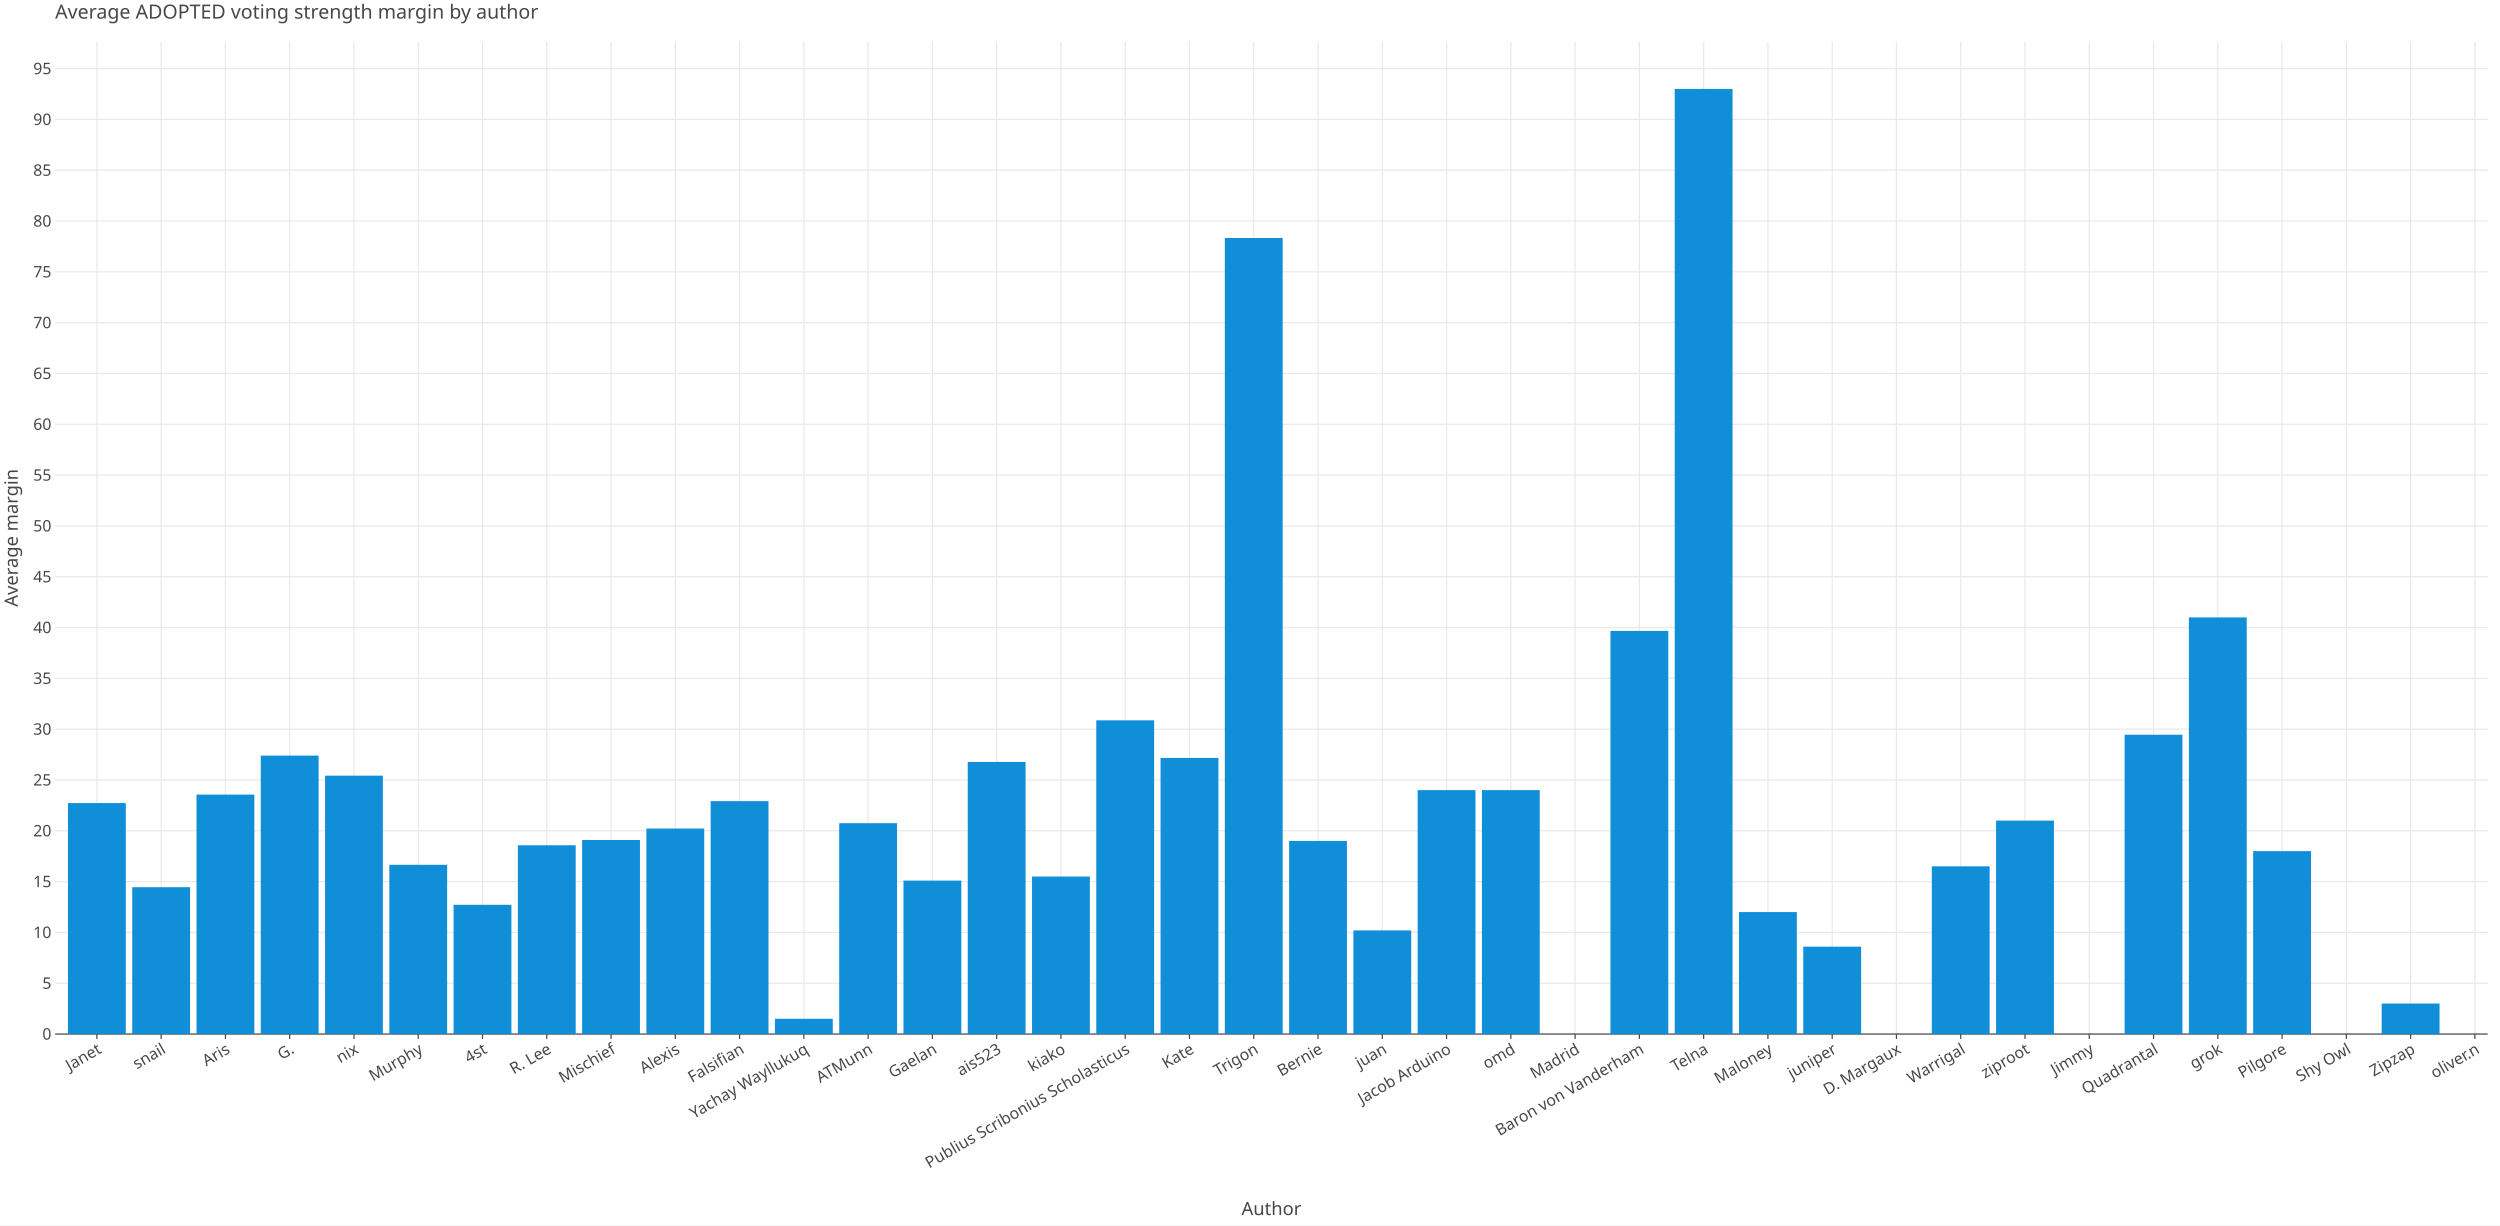
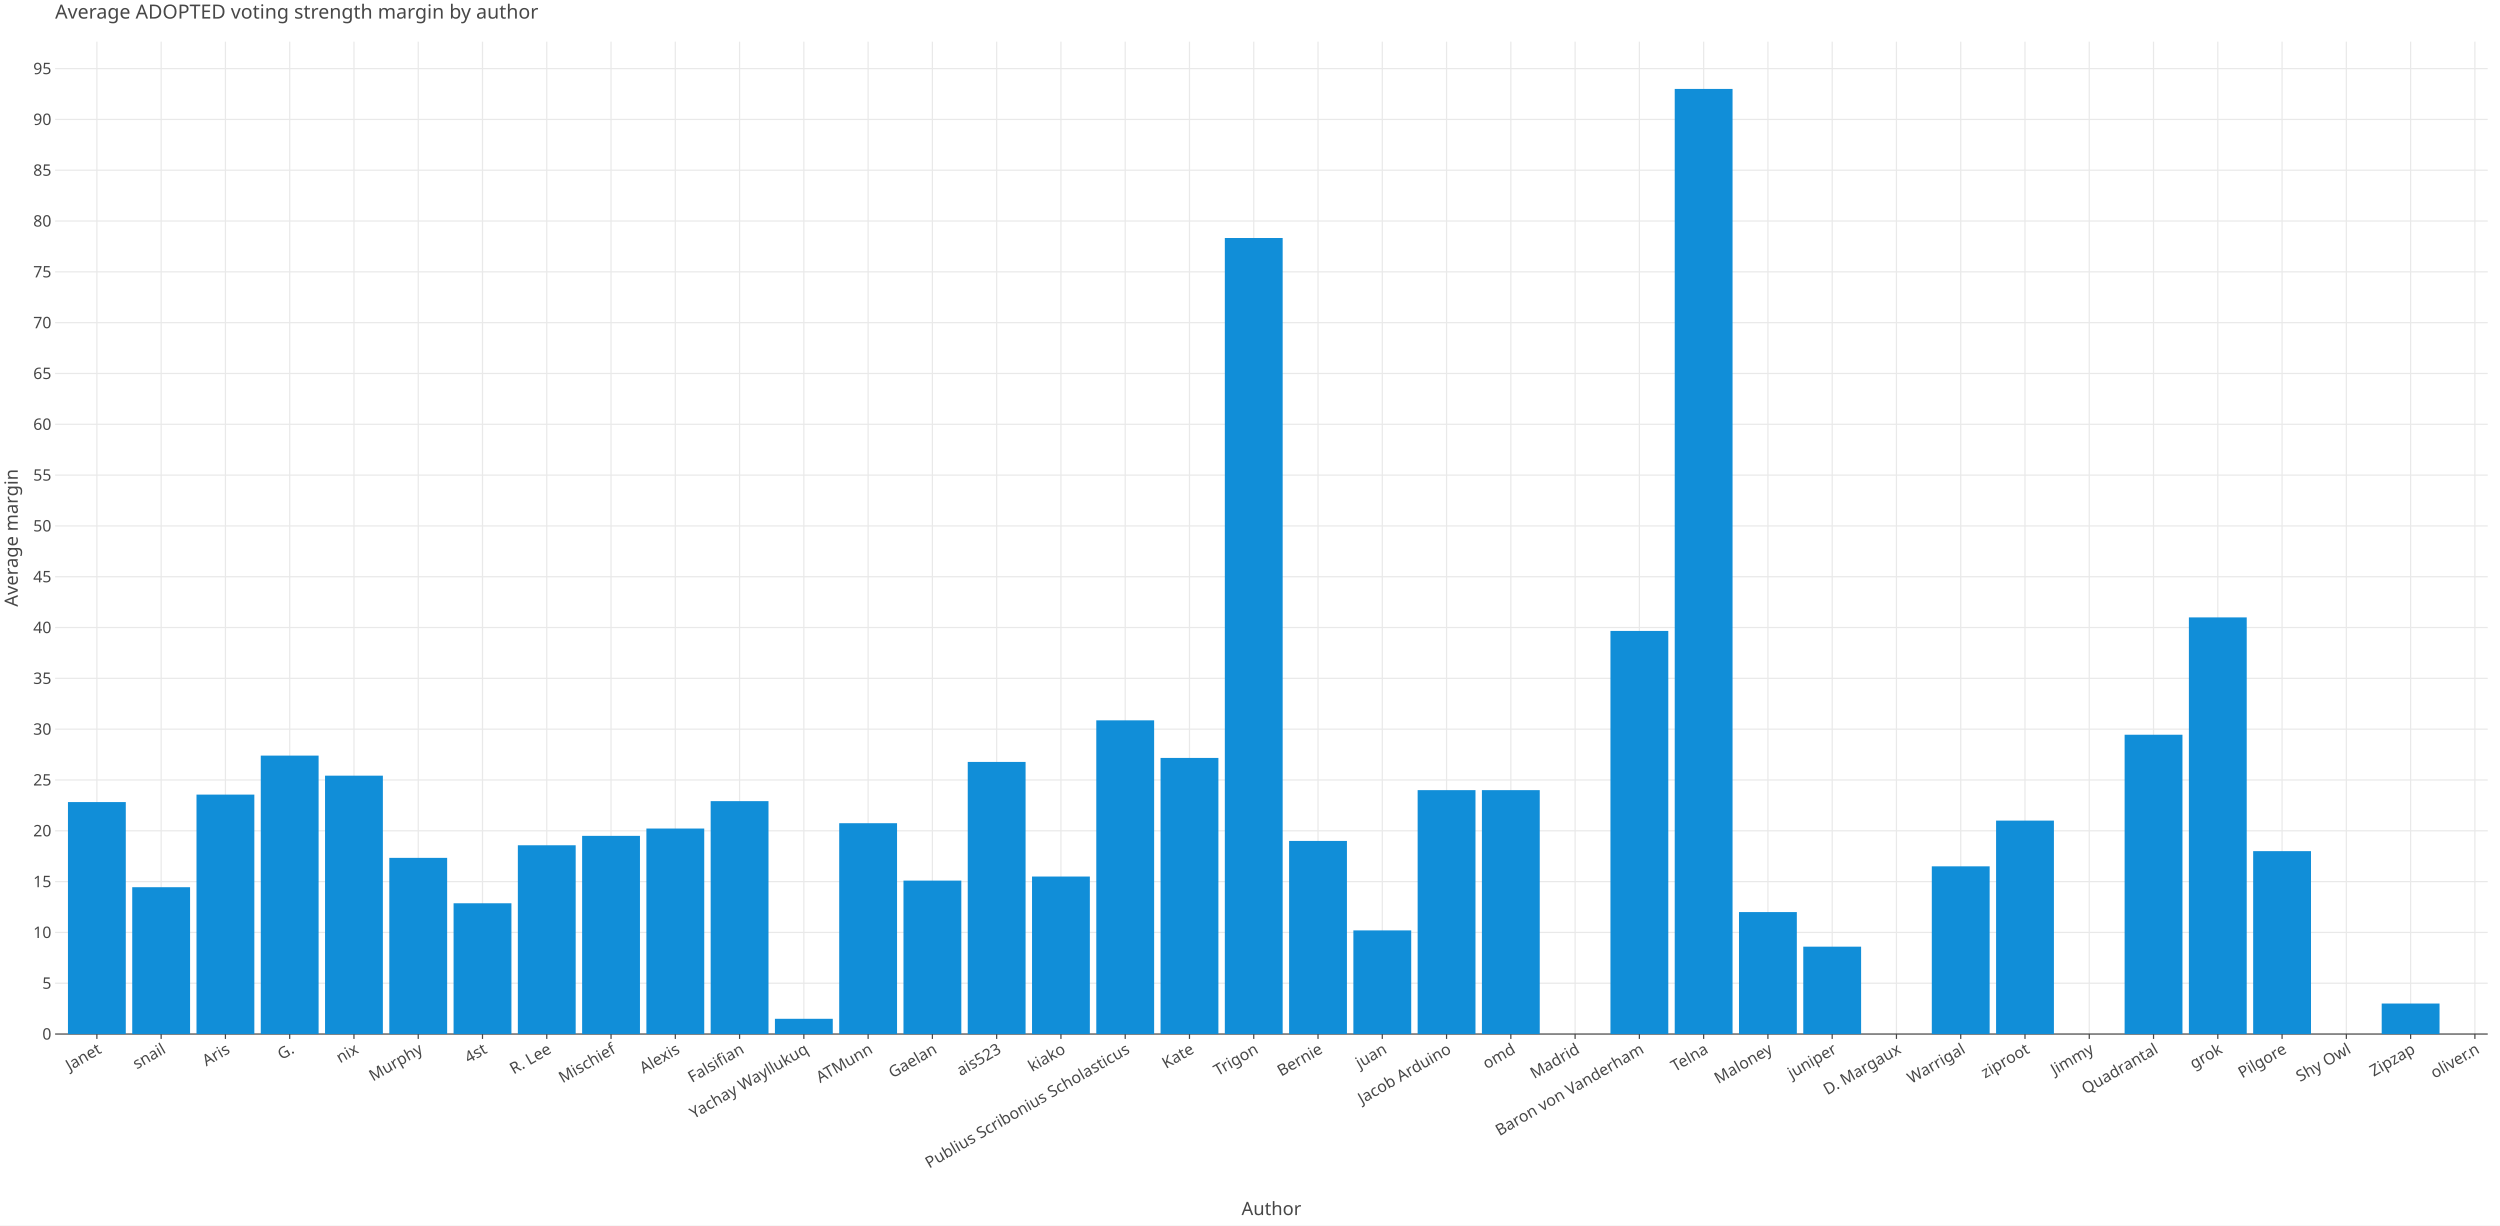
<svg xmlns="http://www.w3.org/2000/svg" class="plt-container" width="2040.0" height="1000.0">
  <style type="text/css">
  .plt-container {
   font-family: Lucida Grande, sans-serif;
   user-select: none;
   -webkit-user-select: none;
   -moz-user-select: none;
   -ms-user-select: none;
}
text {
   text-rendering: optimizeLegibility;
}
- #pQTrBOi .plot-title {
+ #px8vX9f .plot-title {
   fill: #474747;
   font-family: Lucida Grande, sans-serif;
   font-size: 16.0px;
   font-weight: normal;
   font-style: normal;   
}
- #pQTrBOi .plot-subtitle {
+ #px8vX9f .plot-subtitle {
   fill: #474747;
   font-family: Lucida Grande, sans-serif;
   font-size: 15.0px;
   font-weight: normal;
   font-style: normal;   
}
- #pQTrBOi .plot-caption {
-    fill: #474747;
-    font-family: Lucida Grande, sans-serif;
-    font-size: 13.0px;
-    font-weight: normal;
-    font-style: normal;   
- }
- #pQTrBOi .legend-title {
+ #px8vX9f .plot-caption {
+    fill: #474747;
+    font-family: Lucida Grande, sans-serif;
+    font-size: 13.0px;
+    font-weight: normal;
+    font-style: normal;   
+ }
+ #px8vX9f .legend-title {
   fill: #474747;
   font-family: Lucida Grande, sans-serif;
   font-size: 15.0px;
   font-weight: normal;
   font-style: normal;   
}
- #pQTrBOi .legend-item {
-    fill: #474747;
-    font-family: Lucida Grande, sans-serif;
-    font-size: 13.0px;
-    font-weight: normal;
-    font-style: normal;   
- }
- #pQTrBOi .axis-title-x {
+ #px8vX9f .legend-item {
+    fill: #474747;
+    font-family: Lucida Grande, sans-serif;
+    font-size: 13.0px;
+    font-weight: normal;
+    font-style: normal;   
+ }
+ #px8vX9f .axis-title-x {
   fill: #474747;
   font-family: Lucida Grande, sans-serif;
   font-size: 15.0px;
   font-weight: normal;
   font-style: normal;   
}
- #pQTrBOi .axis-text-x {
-    fill: #474747;
-    font-family: Lucida Grande, sans-serif;
-    font-size: 13.0px;
-    font-weight: normal;
-    font-style: normal;   
- }
- #dhFy5kj .axis-tooltip-text-x {
+ #px8vX9f .axis-text-x {
+    fill: #474747;
+    font-family: Lucida Grande, sans-serif;
+    font-size: 13.0px;
+    font-weight: normal;
+    font-style: normal;   
+ }
+ #dOSYtM5 .axis-tooltip-text-x {
   fill: #ffffff;
   font-family: Lucida Grande, sans-serif;
   font-size: 13.0px;
   font-weight: normal;
   font-style: normal;   
}
- #pQTrBOi .axis-title-y {
+ #px8vX9f .axis-title-y {
   fill: #474747;
   font-family: Lucida Grande, sans-serif;
   font-size: 15.0px;
   font-weight: normal;
   font-style: normal;   
}
- #pQTrBOi .axis-text-y {
-    fill: #474747;
-    font-family: Lucida Grande, sans-serif;
-    font-size: 13.0px;
-    font-weight: normal;
-    font-style: normal;   
- }
- #dhFy5kj .axis-tooltip-text-y {
+ #px8vX9f .axis-text-y {
+    fill: #474747;
+    font-family: Lucida Grande, sans-serif;
+    font-size: 13.0px;
+    font-weight: normal;
+    font-style: normal;   
+ }
+ #dOSYtM5 .axis-tooltip-text-y {
   fill: #ffffff;
   font-family: Lucida Grande, sans-serif;
   font-size: 13.0px;
   font-weight: normal;
   font-style: normal;   
}
- #pQTrBOi .facet-strip-text-x {
-    fill: #474747;
-    font-family: Lucida Grande, sans-serif;
-    font-size: 13.0px;
-    font-weight: normal;
-    font-style: normal;   
- }
- #pQTrBOi .facet-strip-text-y {
-    fill: #474747;
-    font-family: Lucida Grande, sans-serif;
-    font-size: 13.0px;
-    font-weight: normal;
-    font-style: normal;   
- }
- #dhFy5kj .tooltip-text {
-    fill: #474747;
-    font-family: Lucida Grande, sans-serif;
-    font-size: 13.0px;
-    font-weight: normal;
-    font-style: normal;   
- }
- #dhFy5kj .tooltip-title {
+ #px8vX9f .facet-strip-text-x {
+    fill: #474747;
+    font-family: Lucida Grande, sans-serif;
+    font-size: 13.0px;
+    font-weight: normal;
+    font-style: normal;   
+ }
+ #px8vX9f .facet-strip-text-y {
+    fill: #474747;
+    font-family: Lucida Grande, sans-serif;
+    font-size: 13.0px;
+    font-weight: normal;
+    font-style: normal;   
+ }
+ #dOSYtM5 .tooltip-text {
+    fill: #474747;
+    font-family: Lucida Grande, sans-serif;
+    font-size: 13.0px;
+    font-weight: normal;
+    font-style: normal;   
+ }
+ #dOSYtM5 .tooltip-title {
   fill: #474747;
   font-family: Lucida Grande, sans-serif;
   font-size: 13.0px;
   font-weight: bold;
   font-style: normal;   
}
- #dhFy5kj .tooltip-label {
+ #dOSYtM5 .tooltip-label {
   fill: #474747;
   font-family: Lucida Grande, sans-serif;
   font-size: 13.0px;
   font-weight: bold;
   font-style: normal;   
}

  </style>
-   <g id="pQTrBOi">
+   <g id="px8vX9f">
    <rect x="0.0" y="0.0" height="1000.0" width="2040.0" stroke="rgb(71,71,71)" stroke-opacity="1.0" stroke-width="0.0" fill="rgb(255,255,255)" fill-opacity="1.0">
    </rect>
    <g transform="translate(23.0 34.0 ) ">
      <g transform="translate(21.96121 809.7774 ) ">
        <line x1="34.089" y1="-0.0" x2="34.089" y2="-809.777" stroke="rgb(233,233,233)" stroke-opacity="1.0" stroke-width="1.0">
        </line>
        <line x1="86.534" y1="-0.0" x2="86.534" y2="-809.777" stroke="rgb(233,233,233)" stroke-opacity="1.0" stroke-width="1.0">
        </line>
        <line x1="138.979" y1="-0.0" x2="138.979" y2="-809.777" stroke="rgb(233,233,233)" stroke-opacity="1.0" stroke-width="1.0">
        </line>
        <line x1="191.424" y1="-0.0" x2="191.424" y2="-809.777" stroke="rgb(233,233,233)" stroke-opacity="1.0" stroke-width="1.0">
        </line>
        <line x1="243.869" y1="-0.0" x2="243.869" y2="-809.777" stroke="rgb(233,233,233)" stroke-opacity="1.0" stroke-width="1.0">
        </line>
        <line x1="296.314" y1="-0.0" x2="296.314" y2="-809.777" stroke="rgb(233,233,233)" stroke-opacity="1.0" stroke-width="1.0">
        </line>
        <line x1="348.758" y1="-0.0" x2="348.758" y2="-809.777" stroke="rgb(233,233,233)" stroke-opacity="1.0" stroke-width="1.0">
        </line>
        <line x1="401.203" y1="-0.0" x2="401.203" y2="-809.777" stroke="rgb(233,233,233)" stroke-opacity="1.0" stroke-width="1.0">
        </line>
        <line x1="453.648" y1="-0.0" x2="453.648" y2="-809.777" stroke="rgb(233,233,233)" stroke-opacity="1.0" stroke-width="1.0">
        </line>
        <line x1="506.093" y1="-0.0" x2="506.093" y2="-809.777" stroke="rgb(233,233,233)" stroke-opacity="1.0" stroke-width="1.0">
        </line>
        <line x1="558.538" y1="-0.0" x2="558.538" y2="-809.777" stroke="rgb(233,233,233)" stroke-opacity="1.0" stroke-width="1.0">
        </line>
        <line x1="610.983" y1="-0.0" x2="610.983" y2="-809.777" stroke="rgb(233,233,233)" stroke-opacity="1.0" stroke-width="1.0">
        </line>
        <line x1="663.428" y1="-0.0" x2="663.428" y2="-809.777" stroke="rgb(233,233,233)" stroke-opacity="1.0" stroke-width="1.0">
        </line>
        <line x1="715.873" y1="-0.0" x2="715.873" y2="-809.777" stroke="rgb(233,233,233)" stroke-opacity="1.0" stroke-width="1.0">
        </line>
        <line x1="768.318" y1="-0.0" x2="768.318" y2="-809.777" stroke="rgb(233,233,233)" stroke-opacity="1.0" stroke-width="1.0">
        </line>
        <line x1="820.762" y1="-0.0" x2="820.762" y2="-809.777" stroke="rgb(233,233,233)" stroke-opacity="1.0" stroke-width="1.0">
        </line>
        <line x1="873.207" y1="-0.0" x2="873.207" y2="-809.777" stroke="rgb(233,233,233)" stroke-opacity="1.0" stroke-width="1.0">
        </line>
        <line x1="925.652" y1="-0.0" x2="925.652" y2="-809.777" stroke="rgb(233,233,233)" stroke-opacity="1.0" stroke-width="1.0">
        </line>
        <line x1="978.097" y1="-0.0" x2="978.097" y2="-809.777" stroke="rgb(233,233,233)" stroke-opacity="1.0" stroke-width="1.0">
        </line>
        <line x1="1030.542" y1="-0.0" x2="1030.542" y2="-809.777" stroke="rgb(233,233,233)" stroke-opacity="1.0" stroke-width="1.0">
        </line>
        <line x1="1082.987" y1="-0.0" x2="1082.987" y2="-809.777" stroke="rgb(233,233,233)" stroke-opacity="1.0" stroke-width="1.0">
        </line>
        <line x1="1135.432" y1="-0.0" x2="1135.432" y2="-809.777" stroke="rgb(233,233,233)" stroke-opacity="1.0" stroke-width="1.0">
        </line>
        <line x1="1187.877" y1="-0.0" x2="1187.877" y2="-809.777" stroke="rgb(233,233,233)" stroke-opacity="1.0" stroke-width="1.0">
        </line>
        <line x1="1240.321" y1="-0.0" x2="1240.321" y2="-809.777" stroke="rgb(233,233,233)" stroke-opacity="1.0" stroke-width="1.0">
        </line>
        <line x1="1292.766" y1="-0.0" x2="1292.766" y2="-809.777" stroke="rgb(233,233,233)" stroke-opacity="1.0" stroke-width="1.0">
        </line>
        <line x1="1345.211" y1="-0.0" x2="1345.211" y2="-809.777" stroke="rgb(233,233,233)" stroke-opacity="1.0" stroke-width="1.0">
        </line>
        <line x1="1397.656" y1="-0.0" x2="1397.656" y2="-809.777" stroke="rgb(233,233,233)" stroke-opacity="1.0" stroke-width="1.0">
        </line>
        <line x1="1450.101" y1="-0.0" x2="1450.101" y2="-809.777" stroke="rgb(233,233,233)" stroke-opacity="1.0" stroke-width="1.0">
        </line>
        <line x1="1502.546" y1="-0.0" x2="1502.546" y2="-809.777" stroke="rgb(233,233,233)" stroke-opacity="1.0" stroke-width="1.0">
        </line>
        <line x1="1554.991" y1="-0.0" x2="1554.991" y2="-809.777" stroke="rgb(233,233,233)" stroke-opacity="1.0" stroke-width="1.0">
        </line>
        <line x1="1607.436" y1="-0.0" x2="1607.436" y2="-809.777" stroke="rgb(233,233,233)" stroke-opacity="1.0" stroke-width="1.0">
        </line>
        <line x1="1659.881" y1="-0.0" x2="1659.881" y2="-809.777" stroke="rgb(233,233,233)" stroke-opacity="1.0" stroke-width="1.0">
        </line>
        <line x1="1712.325" y1="-0.0" x2="1712.325" y2="-809.777" stroke="rgb(233,233,233)" stroke-opacity="1.0" stroke-width="1.0">
        </line>
        <line x1="1764.77" y1="-0.0" x2="1764.77" y2="-809.777" stroke="rgb(233,233,233)" stroke-opacity="1.0" stroke-width="1.0">
        </line>
        <line x1="1817.215" y1="-0.0" x2="1817.215" y2="-809.777" stroke="rgb(233,233,233)" stroke-opacity="1.0" stroke-width="1.0">
        </line>
        <line x1="1869.66" y1="-0.0" x2="1869.66" y2="-809.777" stroke="rgb(233,233,233)" stroke-opacity="1.0" stroke-width="1.0">
        </line>
        <line x1="1922.105" y1="-0.0" x2="1922.105" y2="-809.777" stroke="rgb(233,233,233)" stroke-opacity="1.0" stroke-width="1.0">
        </line>
        <line x1="1974.55" y1="-0.0" x2="1974.55" y2="-809.777" stroke="rgb(233,233,233)" stroke-opacity="1.0" stroke-width="1.0">
        </line>
        <g transform="translate(34.08917 0.0 ) ">
          <line stroke-width="1.0" stroke="rgb(71,71,71)" stroke-opacity="1.0" x2="0.0" y2="4.0">
          </line>
          <g transform="translate(0.0 7.0 ) rotate(-30.0 ) ">
            <text class="axis-text-x" text-anchor="end" dy="0.7em">
            Janet
            </text>
          </g>
        </g>
        <g transform="translate(86.53406 0.0 ) ">
          <line stroke-width="1.0" stroke="rgb(71,71,71)" stroke-opacity="1.0" x2="0.0" y2="4.0">
          </line>
          <g transform="translate(0.0 7.0 ) rotate(-30.0 ) ">
            <text class="axis-text-x" text-anchor="end" dy="0.7em">
            snail
            </text>
          </g>
        </g>
        <g transform="translate(138.9789 0.0 ) ">
          <line stroke-width="1.0" stroke="rgb(71,71,71)" stroke-opacity="1.0" x2="0.0" y2="4.0">
          </line>
          <g transform="translate(0.0 7.0 ) rotate(-30.0 ) ">
            <text class="axis-text-x" text-anchor="end" dy="0.7em">
            Aris
            </text>
          </g>
        </g>
        <g transform="translate(191.4238 0.0 ) ">
          <line stroke-width="1.0" stroke="rgb(71,71,71)" stroke-opacity="1.0" x2="0.0" y2="4.0">
          </line>
          <g transform="translate(0.0 7.0 ) rotate(-30.0 ) ">
            <text class="axis-text-x" text-anchor="end" dy="0.7em">
            G.
            </text>
          </g>
        </g>
        <g transform="translate(243.8687 0.0 ) ">
          <line stroke-width="1.0" stroke="rgb(71,71,71)" stroke-opacity="1.0" x2="0.0" y2="4.0">
          </line>
          <g transform="translate(0.0 7.0 ) rotate(-30.0 ) ">
            <text class="axis-text-x" text-anchor="end" dy="0.7em">
            nix
            </text>
          </g>
        </g>
        <g transform="translate(296.3136 0.0 ) ">
          <line stroke-width="1.0" stroke="rgb(71,71,71)" stroke-opacity="1.0" x2="0.0" y2="4.0">
          </line>
          <g transform="translate(0.0 7.0 ) rotate(-30.0 ) ">
            <text class="axis-text-x" text-anchor="end" dy="0.7em">
            Murphy
            </text>
          </g>
        </g>
        <g transform="translate(348.7585 0.0 ) ">
          <line stroke-width="1.0" stroke="rgb(71,71,71)" stroke-opacity="1.0" x2="0.0" y2="4.0">
          </line>
          <g transform="translate(0.0 7.0 ) rotate(-30.0 ) ">
            <text class="axis-text-x" text-anchor="end" dy="0.7em">
            4st
            </text>
          </g>
        </g>
        <g transform="translate(401.2033 0.0 ) ">
          <line stroke-width="1.0" stroke="rgb(71,71,71)" stroke-opacity="1.0" x2="0.0" y2="4.0">
          </line>
          <g transform="translate(0.0 7.0 ) rotate(-30.0 ) ">
            <text class="axis-text-x" text-anchor="end" dy="0.7em">
            R. Lee
            </text>
          </g>
        </g>
        <g transform="translate(453.6482 0.0 ) ">
          <line stroke-width="1.0" stroke="rgb(71,71,71)" stroke-opacity="1.0" x2="0.0" y2="4.0">
          </line>
          <g transform="translate(0.0 7.0 ) rotate(-30.0 ) ">
            <text class="axis-text-x" text-anchor="end" dy="0.7em">
            Mischief
            </text>
          </g>
        </g>
        <g transform="translate(506.0931 0.0 ) ">
          <line stroke-width="1.0" stroke="rgb(71,71,71)" stroke-opacity="1.0" x2="0.0" y2="4.0">
          </line>
          <g transform="translate(0.0 7.0 ) rotate(-30.0 ) ">
            <text class="axis-text-x" text-anchor="end" dy="0.7em">
            Alexis
            </text>
          </g>
        </g>
        <g transform="translate(558.538 0.0 ) ">
          <line stroke-width="1.0" stroke="rgb(71,71,71)" stroke-opacity="1.0" x2="0.0" y2="4.0">
          </line>
          <g transform="translate(0.0 7.0 ) rotate(-30.0 ) ">
            <text class="axis-text-x" text-anchor="end" dy="0.7em">
            Falsifian
            </text>
          </g>
        </g>
        <g transform="translate(610.9829 0.0 ) ">
          <line stroke-width="1.0" stroke="rgb(71,71,71)" stroke-opacity="1.0" x2="0.0" y2="4.0">
          </line>
          <g transform="translate(0.0 7.0 ) rotate(-30.0 ) ">
            <text class="axis-text-x" text-anchor="end" dy="0.7em">
            Yachay Wayllukuq
            </text>
          </g>
        </g>
        <g transform="translate(663.4278 0.0 ) ">
          <line stroke-width="1.0" stroke="rgb(71,71,71)" stroke-opacity="1.0" x2="0.0" y2="4.0">
          </line>
          <g transform="translate(0.0 7.0 ) rotate(-30.0 ) ">
            <text class="axis-text-x" text-anchor="end" dy="0.7em">
            ATMunn
            </text>
          </g>
        </g>
        <g transform="translate(715.8726 0.0 ) ">
          <line stroke-width="1.0" stroke="rgb(71,71,71)" stroke-opacity="1.0" x2="0.0" y2="4.0">
          </line>
          <g transform="translate(0.0 7.0 ) rotate(-30.0 ) ">
            <text class="axis-text-x" text-anchor="end" dy="0.7em">
            Gaelan
            </text>
          </g>
        </g>
        <g transform="translate(768.3175 0.0 ) ">
          <line stroke-width="1.0" stroke="rgb(71,71,71)" stroke-opacity="1.0" x2="0.0" y2="4.0">
          </line>
          <g transform="translate(0.0 7.0 ) rotate(-30.0 ) ">
            <text class="axis-text-x" text-anchor="end" dy="0.7em">
            ais523
            </text>
          </g>
        </g>
        <g transform="translate(820.7624 0.0 ) ">
          <line stroke-width="1.0" stroke="rgb(71,71,71)" stroke-opacity="1.0" x2="0.0" y2="4.0">
          </line>
          <g transform="translate(0.0 7.0 ) rotate(-30.0 ) ">
            <text class="axis-text-x" text-anchor="end" dy="0.7em">
            kiako
            </text>
          </g>
        </g>
        <g transform="translate(873.2073 0.0 ) ">
          <line stroke-width="1.0" stroke="rgb(71,71,71)" stroke-opacity="1.0" x2="0.0" y2="4.0">
          </line>
          <g transform="translate(0.0 7.0 ) rotate(-30.0 ) ">
            <text class="axis-text-x" text-anchor="end" dy="0.7em">
            Publius Scribonius Scholasticus
            </text>
          </g>
        </g>
        <g transform="translate(925.6522 0.0 ) ">
          <line stroke-width="1.0" stroke="rgb(71,71,71)" stroke-opacity="1.0" x2="0.0" y2="4.0">
          </line>
          <g transform="translate(0.0 7.0 ) rotate(-30.0 ) ">
            <text class="axis-text-x" text-anchor="end" dy="0.7em">
            Kate
            </text>
          </g>
        </g>
        <g transform="translate(978.0971 0.0 ) ">
          <line stroke-width="1.0" stroke="rgb(71,71,71)" stroke-opacity="1.0" x2="0.0" y2="4.0">
          </line>
          <g transform="translate(0.0 7.0 ) rotate(-30.0 ) ">
            <text class="axis-text-x" text-anchor="end" dy="0.7em">
            Trigon
            </text>
          </g>
        </g>
        <g transform="translate(1030.542 0.0 ) ">
          <line stroke-width="1.0" stroke="rgb(71,71,71)" stroke-opacity="1.0" x2="0.0" y2="4.0">
          </line>
          <g transform="translate(0.0 7.0 ) rotate(-30.0 ) ">
            <text class="axis-text-x" text-anchor="end" dy="0.7em">
            Bernie
            </text>
          </g>
        </g>
        <g transform="translate(1082.987 0.0 ) ">
          <line stroke-width="1.0" stroke="rgb(71,71,71)" stroke-opacity="1.0" x2="0.0" y2="4.0">
          </line>
          <g transform="translate(0.0 7.0 ) rotate(-30.0 ) ">
            <text class="axis-text-x" text-anchor="end" dy="0.7em">
            juan
            </text>
          </g>
        </g>
        <g transform="translate(1135.432 0.0 ) ">
          <line stroke-width="1.0" stroke="rgb(71,71,71)" stroke-opacity="1.0" x2="0.0" y2="4.0">
          </line>
          <g transform="translate(0.0 7.0 ) rotate(-30.0 ) ">
            <text class="axis-text-x" text-anchor="end" dy="0.7em">
            Jacob Arduino
            </text>
          </g>
        </g>
        <g transform="translate(1187.877 0.0 ) ">
          <line stroke-width="1.0" stroke="rgb(71,71,71)" stroke-opacity="1.0" x2="0.0" y2="4.0">
          </line>
          <g transform="translate(0.0 7.0 ) rotate(-30.0 ) ">
            <text class="axis-text-x" text-anchor="end" dy="0.7em">
            omd
            </text>
          </g>
        </g>
        <g transform="translate(1240.321 0.0 ) ">
          <line stroke-width="1.0" stroke="rgb(71,71,71)" stroke-opacity="1.0" x2="0.0" y2="4.0">
          </line>
          <g transform="translate(0.0 7.0 ) rotate(-30.0 ) ">
            <text class="axis-text-x" text-anchor="end" dy="0.7em">
            Madrid
            </text>
          </g>
        </g>
        <g transform="translate(1292.766 0.0 ) ">
          <line stroke-width="1.0" stroke="rgb(71,71,71)" stroke-opacity="1.0" x2="0.0" y2="4.0">
          </line>
          <g transform="translate(0.0 7.0 ) rotate(-30.0 ) ">
            <text class="axis-text-x" text-anchor="end" dy="0.7em">
            Baron von Vanderham
            </text>
          </g>
        </g>
        <g transform="translate(1345.211 0.0 ) ">
          <line stroke-width="1.0" stroke="rgb(71,71,71)" stroke-opacity="1.0" x2="0.0" y2="4.0">
          </line>
          <g transform="translate(0.0 7.0 ) rotate(-30.0 ) ">
            <text class="axis-text-x" text-anchor="end" dy="0.7em">
            Telna
            </text>
          </g>
        </g>
        <g transform="translate(1397.656 0.0 ) ">
          <line stroke-width="1.0" stroke="rgb(71,71,71)" stroke-opacity="1.0" x2="0.0" y2="4.0">
          </line>
          <g transform="translate(0.0 7.0 ) rotate(-30.0 ) ">
            <text class="axis-text-x" text-anchor="end" dy="0.7em">
            Maloney
            </text>
          </g>
        </g>
        <g transform="translate(1450.101 0.0 ) ">
          <line stroke-width="1.0" stroke="rgb(71,71,71)" stroke-opacity="1.0" x2="0.0" y2="4.0">
          </line>
          <g transform="translate(0.0 7.0 ) rotate(-30.0 ) ">
            <text class="axis-text-x" text-anchor="end" dy="0.7em">
            juniper
            </text>
          </g>
        </g>
        <g transform="translate(1502.546 0.0 ) ">
          <line stroke-width="1.0" stroke="rgb(71,71,71)" stroke-opacity="1.0" x2="0.0" y2="4.0">
          </line>
          <g transform="translate(0.0 7.0 ) rotate(-30.0 ) ">
            <text class="axis-text-x" text-anchor="end" dy="0.7em">
            D. Margaux
            </text>
          </g>
        </g>
        <g transform="translate(1554.991 0.0 ) ">
          <line stroke-width="1.0" stroke="rgb(71,71,71)" stroke-opacity="1.0" x2="0.0" y2="4.0">
          </line>
          <g transform="translate(0.0 7.0 ) rotate(-30.0 ) ">
            <text class="axis-text-x" text-anchor="end" dy="0.7em">
            Warrigal
            </text>
          </g>
        </g>
        <g transform="translate(1607.436 0.0 ) ">
          <line stroke-width="1.0" stroke="rgb(71,71,71)" stroke-opacity="1.0" x2="0.0" y2="4.0">
          </line>
          <g transform="translate(0.0 7.0 ) rotate(-30.0 ) ">
            <text class="axis-text-x" text-anchor="end" dy="0.7em">
            ziproot
            </text>
          </g>
        </g>
        <g transform="translate(1659.881 0.0 ) ">
          <line stroke-width="1.0" stroke="rgb(71,71,71)" stroke-opacity="1.0" x2="0.0" y2="4.0">
          </line>
          <g transform="translate(0.0 7.0 ) rotate(-30.0 ) ">
            <text class="axis-text-x" text-anchor="end" dy="0.7em">
            Jimmy
            </text>
          </g>
        </g>
        <g transform="translate(1712.325 0.0 ) ">
          <line stroke-width="1.0" stroke="rgb(71,71,71)" stroke-opacity="1.0" x2="0.0" y2="4.0">
          </line>
          <g transform="translate(0.0 7.0 ) rotate(-30.0 ) ">
            <text class="axis-text-x" text-anchor="end" dy="0.7em">
            Quadrantal
            </text>
          </g>
        </g>
        <g transform="translate(1764.77 0.0 ) ">
          <line stroke-width="1.0" stroke="rgb(71,71,71)" stroke-opacity="1.0" x2="0.0" y2="4.0">
          </line>
          <g transform="translate(0.0 7.0 ) rotate(-30.0 ) ">
            <text class="axis-text-x" text-anchor="end" dy="0.7em">
            grok
            </text>
          </g>
        </g>
        <g transform="translate(1817.215 0.0 ) ">
          <line stroke-width="1.0" stroke="rgb(71,71,71)" stroke-opacity="1.0" x2="0.0" y2="4.0">
          </line>
          <g transform="translate(0.0 7.0 ) rotate(-30.0 ) ">
            <text class="axis-text-x" text-anchor="end" dy="0.7em">
            Pilgore
            </text>
          </g>
        </g>
        <g transform="translate(1869.66 0.0 ) ">
          <line stroke-width="1.0" stroke="rgb(71,71,71)" stroke-opacity="1.0" x2="0.0" y2="4.0">
          </line>
          <g transform="translate(0.0 7.0 ) rotate(-30.0 ) ">
            <text class="axis-text-x" text-anchor="end" dy="0.7em">
            Shy Owl
            </text>
          </g>
        </g>
        <g transform="translate(1922.105 0.0 ) ">
          <line stroke-width="1.0" stroke="rgb(71,71,71)" stroke-opacity="1.0" x2="0.0" y2="4.0">
          </line>
          <g transform="translate(0.0 7.0 ) rotate(-30.0 ) ">
            <text class="axis-text-x" text-anchor="end" dy="0.7em">
            Zipzap
            </text>
          </g>
        </g>
        <g transform="translate(1974.55 0.0 ) ">
          <line stroke-width="1.0" stroke="rgb(71,71,71)" stroke-opacity="1.0" x2="0.0" y2="4.0">
          </line>
          <g transform="translate(0.0 7.0 ) rotate(-30.0 ) ">
            <text class="axis-text-x" text-anchor="end" dy="0.7em">
            oliver.n
            </text>
          </g>
        </g>
        <line x1="0.0" y1="0.0" x2="1985.039" y2="0.0" stroke-width="1.0" stroke="rgb(71,71,71)" stroke-opacity="1.0">
        </line>
      </g>
      <g transform="translate(21.96121 0.0 ) ">
        <line x1="0.0" y1="768.314" x2="1985.039" y2="768.314" stroke="rgb(233,233,233)" stroke-opacity="1.0" stroke-width="1.0">
        </line>
        <line x1="0.0" y1="726.851" x2="1985.039" y2="726.851" stroke="rgb(233,233,233)" stroke-opacity="1.0" stroke-width="1.0">
        </line>
        <line x1="0.0" y1="685.388" x2="1985.039" y2="685.388" stroke="rgb(233,233,233)" stroke-opacity="1.0" stroke-width="1.0">
        </line>
        <line x1="0.0" y1="643.924" x2="1985.039" y2="643.924" stroke="rgb(233,233,233)" stroke-opacity="1.0" stroke-width="1.0">
        </line>
        <line x1="0.0" y1="602.461" x2="1985.039" y2="602.461" stroke="rgb(233,233,233)" stroke-opacity="1.0" stroke-width="1.0">
        </line>
        <line x1="0.0" y1="560.998" x2="1985.039" y2="560.998" stroke="rgb(233,233,233)" stroke-opacity="1.0" stroke-width="1.0">
        </line>
        <line x1="0.0" y1="519.535" x2="1985.039" y2="519.535" stroke="rgb(233,233,233)" stroke-opacity="1.0" stroke-width="1.0">
        </line>
        <line x1="0.0" y1="478.071" x2="1985.039" y2="478.071" stroke="rgb(233,233,233)" stroke-opacity="1.0" stroke-width="1.0">
        </line>
        <line x1="0.0" y1="436.608" x2="1985.039" y2="436.608" stroke="rgb(233,233,233)" stroke-opacity="1.0" stroke-width="1.0">
        </line>
        <line x1="0.0" y1="395.145" x2="1985.039" y2="395.145" stroke="rgb(233,233,233)" stroke-opacity="1.0" stroke-width="1.0">
        </line>
        <line x1="0.0" y1="353.682" x2="1985.039" y2="353.682" stroke="rgb(233,233,233)" stroke-opacity="1.0" stroke-width="1.0">
        </line>
        <line x1="0.0" y1="312.218" x2="1985.039" y2="312.218" stroke="rgb(233,233,233)" stroke-opacity="1.0" stroke-width="1.0">
        </line>
        <line x1="0.0" y1="270.755" x2="1985.039" y2="270.755" stroke="rgb(233,233,233)" stroke-opacity="1.0" stroke-width="1.0">
        </line>
        <line x1="0.0" y1="229.292" x2="1985.039" y2="229.292" stroke="rgb(233,233,233)" stroke-opacity="1.0" stroke-width="1.0">
        </line>
        <line x1="0.0" y1="187.829" x2="1985.039" y2="187.829" stroke="rgb(233,233,233)" stroke-opacity="1.0" stroke-width="1.0">
        </line>
        <line x1="0.0" y1="146.365" x2="1985.039" y2="146.365" stroke="rgb(233,233,233)" stroke-opacity="1.0" stroke-width="1.0">
        </line>
        <line x1="0.0" y1="104.902" x2="1985.039" y2="104.902" stroke="rgb(233,233,233)" stroke-opacity="1.0" stroke-width="1.0">
        </line>
        <line x1="0.0" y1="63.439" x2="1985.039" y2="63.439" stroke="rgb(233,233,233)" stroke-opacity="1.0" stroke-width="1.0">
        </line>
        <line x1="0.0" y1="21.976" x2="1985.039" y2="21.976" stroke="rgb(233,233,233)" stroke-opacity="1.0" stroke-width="1.0">
        </line>
        <g transform="translate(0.0 809.7774 ) ">
          <g transform="translate(-3.0 0.0 ) ">
            <text class="axis-text-y" text-anchor="end" dy="0.35em">
            0
            </text>
          </g>
        </g>
        <g transform="translate(0.0 768.3142 ) ">
          <g transform="translate(-3.0 0.0 ) ">
            <text class="axis-text-y" text-anchor="end" dy="0.35em">
            5
            </text>
          </g>
        </g>
        <g transform="translate(0.0 726.8509 ) ">
          <g transform="translate(-3.0 0.0 ) ">
            <text class="axis-text-y" text-anchor="end" dy="0.35em">
            10
            </text>
          </g>
        </g>
        <g transform="translate(0.0 685.3877 ) ">
          <g transform="translate(-3.0 0.0 ) ">
            <text class="axis-text-y" text-anchor="end" dy="0.35em">
            15
            </text>
          </g>
        </g>
        <g transform="translate(0.0 643.9244 ) ">
          <g transform="translate(-3.0 0.0 ) ">
            <text class="axis-text-y" text-anchor="end" dy="0.35em">
            20
            </text>
          </g>
        </g>
        <g transform="translate(0.0 602.4611 ) ">
          <g transform="translate(-3.0 0.0 ) ">
            <text class="axis-text-y" text-anchor="end" dy="0.35em">
            25
            </text>
          </g>
        </g>
        <g transform="translate(0.0 560.9979 ) ">
          <g transform="translate(-3.0 0.0 ) ">
            <text class="axis-text-y" text-anchor="end" dy="0.35em">
            30
            </text>
          </g>
        </g>
        <g transform="translate(0.0 519.5346 ) ">
          <g transform="translate(-3.0 0.0 ) ">
            <text class="axis-text-y" text-anchor="end" dy="0.35em">
            35
            </text>
          </g>
        </g>
        <g transform="translate(0.0 478.0714 ) ">
          <g transform="translate(-3.0 0.0 ) ">
            <text class="axis-text-y" text-anchor="end" dy="0.35em">
            40
            </text>
          </g>
        </g>
        <g transform="translate(0.0 436.6081 ) ">
          <g transform="translate(-3.0 0.0 ) ">
            <text class="axis-text-y" text-anchor="end" dy="0.35em">
            45
            </text>
          </g>
        </g>
        <g transform="translate(0.0 395.1448 ) ">
          <g transform="translate(-3.0 0.0 ) ">
            <text class="axis-text-y" text-anchor="end" dy="0.35em">
            50
            </text>
          </g>
        </g>
        <g transform="translate(0.0 353.6816 ) ">
          <g transform="translate(-3.0 0.0 ) ">
            <text class="axis-text-y" text-anchor="end" dy="0.35em">
            55
            </text>
          </g>
        </g>
        <g transform="translate(0.0 312.2183 ) ">
          <g transform="translate(-3.0 0.0 ) ">
            <text class="axis-text-y" text-anchor="end" dy="0.35em">
            60
            </text>
          </g>
        </g>
        <g transform="translate(0.0 270.7551 ) ">
          <g transform="translate(-3.0 0.0 ) ">
            <text class="axis-text-y" text-anchor="end" dy="0.35em">
            65
            </text>
          </g>
        </g>
        <g transform="translate(0.0 229.2918 ) ">
          <g transform="translate(-3.0 0.0 ) ">
            <text class="axis-text-y" text-anchor="end" dy="0.35em">
            70
            </text>
          </g>
        </g>
        <g transform="translate(0.0 187.8286 ) ">
          <g transform="translate(-3.0 0.0 ) ">
            <text class="axis-text-y" text-anchor="end" dy="0.35em">
            75
            </text>
          </g>
        </g>
        <g transform="translate(0.0 146.3653 ) ">
          <g transform="translate(-3.0 0.0 ) ">
            <text class="axis-text-y" text-anchor="end" dy="0.35em">
            80
            </text>
          </g>
        </g>
        <g transform="translate(0.0 104.902 ) ">
          <g transform="translate(-3.0 0.0 ) ">
            <text class="axis-text-y" text-anchor="end" dy="0.35em">
            85
            </text>
          </g>
        </g>
        <g transform="translate(0.0 63.43878 ) ">
          <g transform="translate(-3.0 0.0 ) ">
            <text class="axis-text-y" text-anchor="end" dy="0.35em">
            90
            </text>
          </g>
        </g>
        <g transform="translate(0.0 21.97553 ) ">
          <g transform="translate(-3.0 0.0 ) ">
            <text class="axis-text-y" text-anchor="end" dy="0.35em">
            95
            </text>
          </g>
        </g>
      </g>
-       <g transform="translate(21.96121 0.0 ) " clip-path="url(#cWSampF)" clip-bounds-jfx="[rect (0.0, 0.0), (1985.039, 809.777)]">
+       <g transform="translate(21.96121 0.0 ) " clip-path="url(#ckrXK24)" clip-bounds-jfx="[rect (0.0, 0.0), (1985.039, 809.777)]">
        <defs>
-           <clipPath id="cWSampF">
+           <clipPath id="ckrXK24">
            <rect x="0.0" y="0.0" width="1985.039" height="809.777">
            </rect>
          </clipPath>
        </defs>
        <rect x="1898.505" y="784.899" height="24.878" width="47.2" stroke="rgb(0,0,0)" stroke-opacity="0.0" fill="rgb(17,142,216)" fill-opacity="1.0" stroke-width="1.0">
        </rect>
        <rect x="1793.615" y="660.51" height="149.268" width="47.2" stroke="rgb(0,0,0)" stroke-opacity="0.0" fill="rgb(17,142,216)" fill-opacity="1.0" stroke-width="1.0">
        </rect>
        <rect x="1741.17" y="469.779" height="339.999" width="47.2" stroke="rgb(0,0,0)" stroke-opacity="0.0" fill="rgb(17,142,216)" fill-opacity="1.0" stroke-width="1.0">
        </rect>
        <rect x="1688.725" y="565.559" height="244.219" width="47.2" stroke="rgb(0,0,0)" stroke-opacity="0.0" fill="rgb(17,142,216)" fill-opacity="1.0" stroke-width="1.0">
        </rect>
        <rect x="1583.835" y="635.632" height="174.146" width="47.2" stroke="rgb(0,0,0)" stroke-opacity="0.0" fill="rgb(17,142,216)" fill-opacity="1.0" stroke-width="1.0">
        </rect>
        <rect x="1531.391" y="672.949" height="136.829" width="47.2" stroke="rgb(0,0,0)" stroke-opacity="0.0" fill="rgb(17,142,216)" fill-opacity="1.0" stroke-width="1.0">
        </rect>
        <rect x="1426.501" y="738.461" height="71.317" width="47.2" stroke="rgb(0,0,0)" stroke-opacity="0.0" fill="rgb(17,142,216)" fill-opacity="1.0" stroke-width="1.0">
        </rect>
        <rect x="1374.056" y="710.266" height="99.512" width="47.2" stroke="rgb(0,0,0)" stroke-opacity="0.0" fill="rgb(17,142,216)" fill-opacity="1.0" stroke-width="1.0">
        </rect>
        <rect x="1321.611" y="38.561" height="771.217" width="47.2" stroke="rgb(0,0,0)" stroke-opacity="0.0" fill="rgb(17,142,216)" fill-opacity="1.0" stroke-width="1.0">
        </rect>
        <rect x="1269.166" y="480.836" height="328.942" width="47.2" stroke="rgb(0,0,0)" stroke-opacity="0.0" fill="rgb(17,142,216)" fill-opacity="1.0" stroke-width="1.0">
        </rect>
        <rect x="1164.276" y="610.754" height="199.024" width="47.2" stroke="rgb(0,0,0)" stroke-opacity="0.0" fill="rgb(17,142,216)" fill-opacity="1.0" stroke-width="1.0">
        </rect>
        <rect x="1111.832" y="610.754" height="199.024" width="47.2" stroke="rgb(0,0,0)" stroke-opacity="0.0" fill="rgb(17,142,216)" fill-opacity="1.0" stroke-width="1.0">
        </rect>
        <rect x="1059.387" y="725.192" height="84.585" width="47.2" stroke="rgb(0,0,0)" stroke-opacity="0.0" fill="rgb(17,142,216)" fill-opacity="1.0" stroke-width="1.0">
        </rect>
        <rect x="1006.942" y="652.217" height="157.56" width="47.2" stroke="rgb(0,0,0)" stroke-opacity="0.0" fill="rgb(17,142,216)" fill-opacity="1.0" stroke-width="1.0">
        </rect>
        <rect x="954.497" y="160.186" height="649.591" width="47.2" stroke="rgb(0,0,0)" stroke-opacity="0.0" fill="rgb(17,142,216)" fill-opacity="1.0" stroke-width="1.0">
        </rect>
        <rect x="902.052" y="584.494" height="225.284" width="47.2" stroke="rgb(0,0,0)" stroke-opacity="0.0" fill="rgb(17,142,216)" fill-opacity="1.0" stroke-width="1.0">
        </rect>
        <rect x="849.607" y="553.811" height="255.967" width="47.2" stroke="rgb(0,0,0)" stroke-opacity="0.0" fill="rgb(17,142,216)" fill-opacity="1.0" stroke-width="1.0">
        </rect>
        <rect x="797.162" y="681.241" height="128.536" width="47.2" stroke="rgb(0,0,0)" stroke-opacity="0.0" fill="rgb(17,142,216)" fill-opacity="1.0" stroke-width="1.0">
        </rect>
        <rect x="744.717" y="587.719" height="222.059" width="47.2" stroke="rgb(0,0,0)" stroke-opacity="0.0" fill="rgb(17,142,216)" fill-opacity="1.0" stroke-width="1.0">
        </rect>
        <rect x="692.272" y="684.558" height="125.219" width="47.2" stroke="rgb(0,0,0)" stroke-opacity="0.0" fill="rgb(17,142,216)" fill-opacity="1.0" stroke-width="1.0">
        </rect>
        <rect x="639.828" y="637.705" height="172.073" width="47.2" stroke="rgb(0,0,0)" stroke-opacity="0.0" fill="rgb(17,142,216)" fill-opacity="1.0" stroke-width="1.0">
        </rect>
        <rect x="587.383" y="797.338" height="12.439" width="47.2" stroke="rgb(0,0,0)" stroke-opacity="0.0" fill="rgb(17,142,216)" fill-opacity="1.0" stroke-width="1.0">
        </rect>
        <rect x="534.938" y="619.737" height="190.04" width="47.2" stroke="rgb(0,0,0)" stroke-opacity="0.0" fill="rgb(17,142,216)" fill-opacity="1.0" stroke-width="1.0">
        </rect>
        <rect x="482.493" y="642.082" height="167.696" width="47.2" stroke="rgb(0,0,0)" stroke-opacity="0.0" fill="rgb(17,142,216)" fill-opacity="1.0" stroke-width="1.0">
        </rect>
-         <rect x="430.048" y="651.463" height="158.314" width="47.2" stroke="rgb(0,0,0)" stroke-opacity="0.0" fill="rgb(17,142,216)" fill-opacity="1.0" stroke-width="1.0">
+         <rect x="430.048" y="648.071" height="161.707" width="47.2" stroke="rgb(0,0,0)" stroke-opacity="0.0" fill="rgb(17,142,216)" fill-opacity="1.0" stroke-width="1.0">
        </rect>
        <rect x="377.603" y="655.741" height="154.036" width="47.2" stroke="rgb(0,0,0)" stroke-opacity="0.0" fill="rgb(17,142,216)" fill-opacity="1.0" stroke-width="1.0">
        </rect>
-         <rect x="325.158" y="704.342" height="105.435" width="47.2" stroke="rgb(0,0,0)" stroke-opacity="0.0" fill="rgb(17,142,216)" fill-opacity="1.0" stroke-width="1.0">
-         </rect>
-         <rect x="272.713" y="671.662" height="138.116" width="47.2" stroke="rgb(0,0,0)" stroke-opacity="0.0" fill="rgb(17,142,216)" fill-opacity="1.0" stroke-width="1.0">
+         <rect x="325.158" y="703.079" height="106.699" width="47.2" stroke="rgb(0,0,0)" stroke-opacity="0.0" fill="rgb(17,142,216)" fill-opacity="1.0" stroke-width="1.0">
+         </rect>
+         <rect x="272.713" y="666.038" height="143.739" width="47.2" stroke="rgb(0,0,0)" stroke-opacity="0.0" fill="rgb(17,142,216)" fill-opacity="1.0" stroke-width="1.0">
        </rect>
        <rect x="220.269" y="598.941" height="210.837" width="47.2" stroke="rgb(0,0,0)" stroke-opacity="0.0" fill="rgb(17,142,216)" fill-opacity="1.0" stroke-width="1.0">
        </rect>
        <rect x="167.824" y="582.597" height="227.18" width="47.2" stroke="rgb(0,0,0)" stroke-opacity="0.0" fill="rgb(17,142,216)" fill-opacity="1.0" stroke-width="1.0">
        </rect>
        <rect x="115.379" y="614.393" height="195.385" width="47.2" stroke="rgb(0,0,0)" stroke-opacity="0.0" fill="rgb(17,142,216)" fill-opacity="1.0" stroke-width="1.0">
        </rect>
        <rect x="62.934" y="689.975" height="119.802" width="47.2" stroke="rgb(0,0,0)" stroke-opacity="0.0" fill="rgb(17,142,216)" fill-opacity="1.0" stroke-width="1.0">
        </rect>
-         <rect x="10.489" y="621.294" height="188.484" width="47.2" stroke="rgb(0,0,0)" stroke-opacity="0.0" fill="rgb(17,142,216)" fill-opacity="1.0" stroke-width="1.0">
+         <rect x="10.489" y="620.492" height="189.286" width="47.2" stroke="rgb(0,0,0)" stroke-opacity="0.0" fill="rgb(17,142,216)" fill-opacity="1.0" stroke-width="1.0">
        </rect>
      </g>
    </g>
    <g transform="translate(44.96121 15.2 ) ">
      <text class="plot-title" y="0.0">
      Average ADOPTED voting strength margin by author
      </text>
    </g>
    <g transform="translate(14.5 438.8887 ) rotate(-90.0 ) ">
      <text class="axis-title-y" y="0.0" text-anchor="middle">
      Average margin
      </text>
    </g>
    <g transform="translate(1037.481 991.5 ) ">
      <text class="axis-title-x" y="0.0" text-anchor="middle">
      Author
      </text>
    </g>
  </g>
-   <g id="dhFy5kj">
+   <g id="dOSYtM5">
  </g>
</svg>
